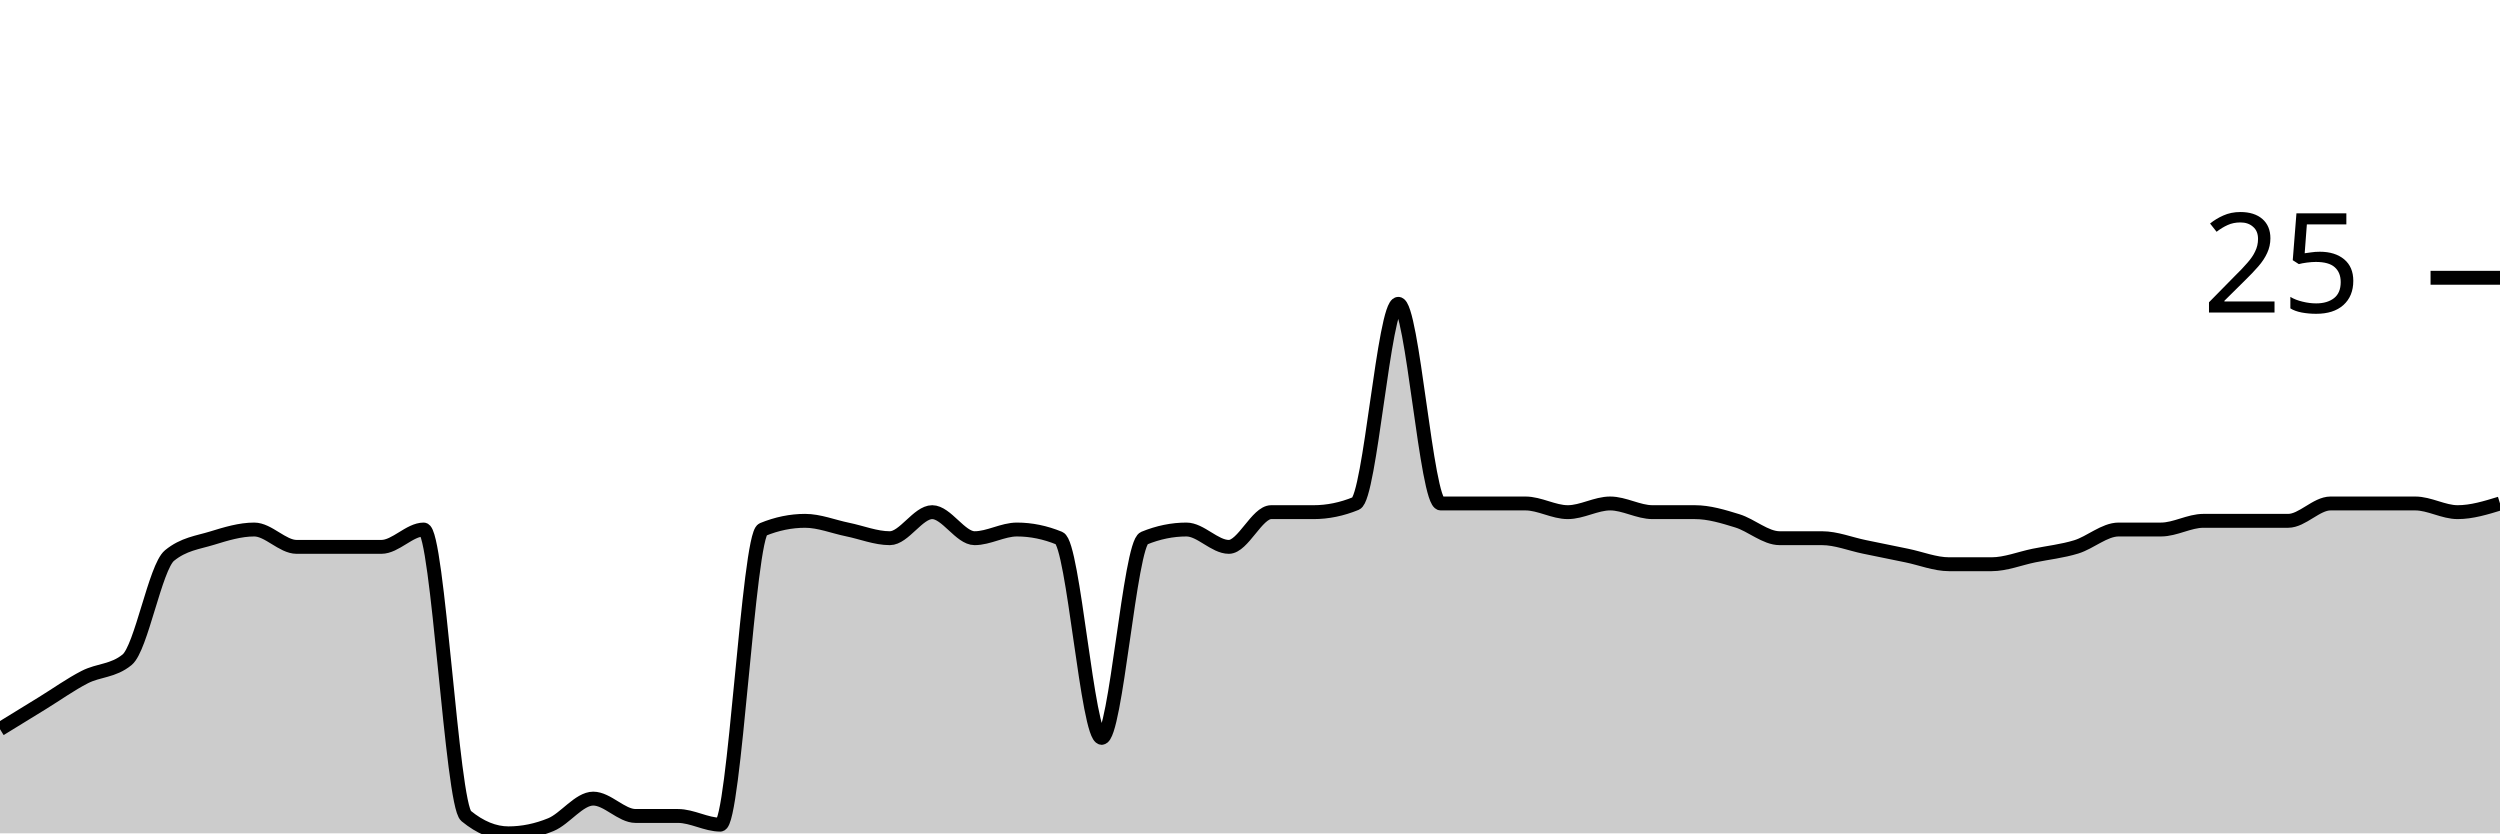
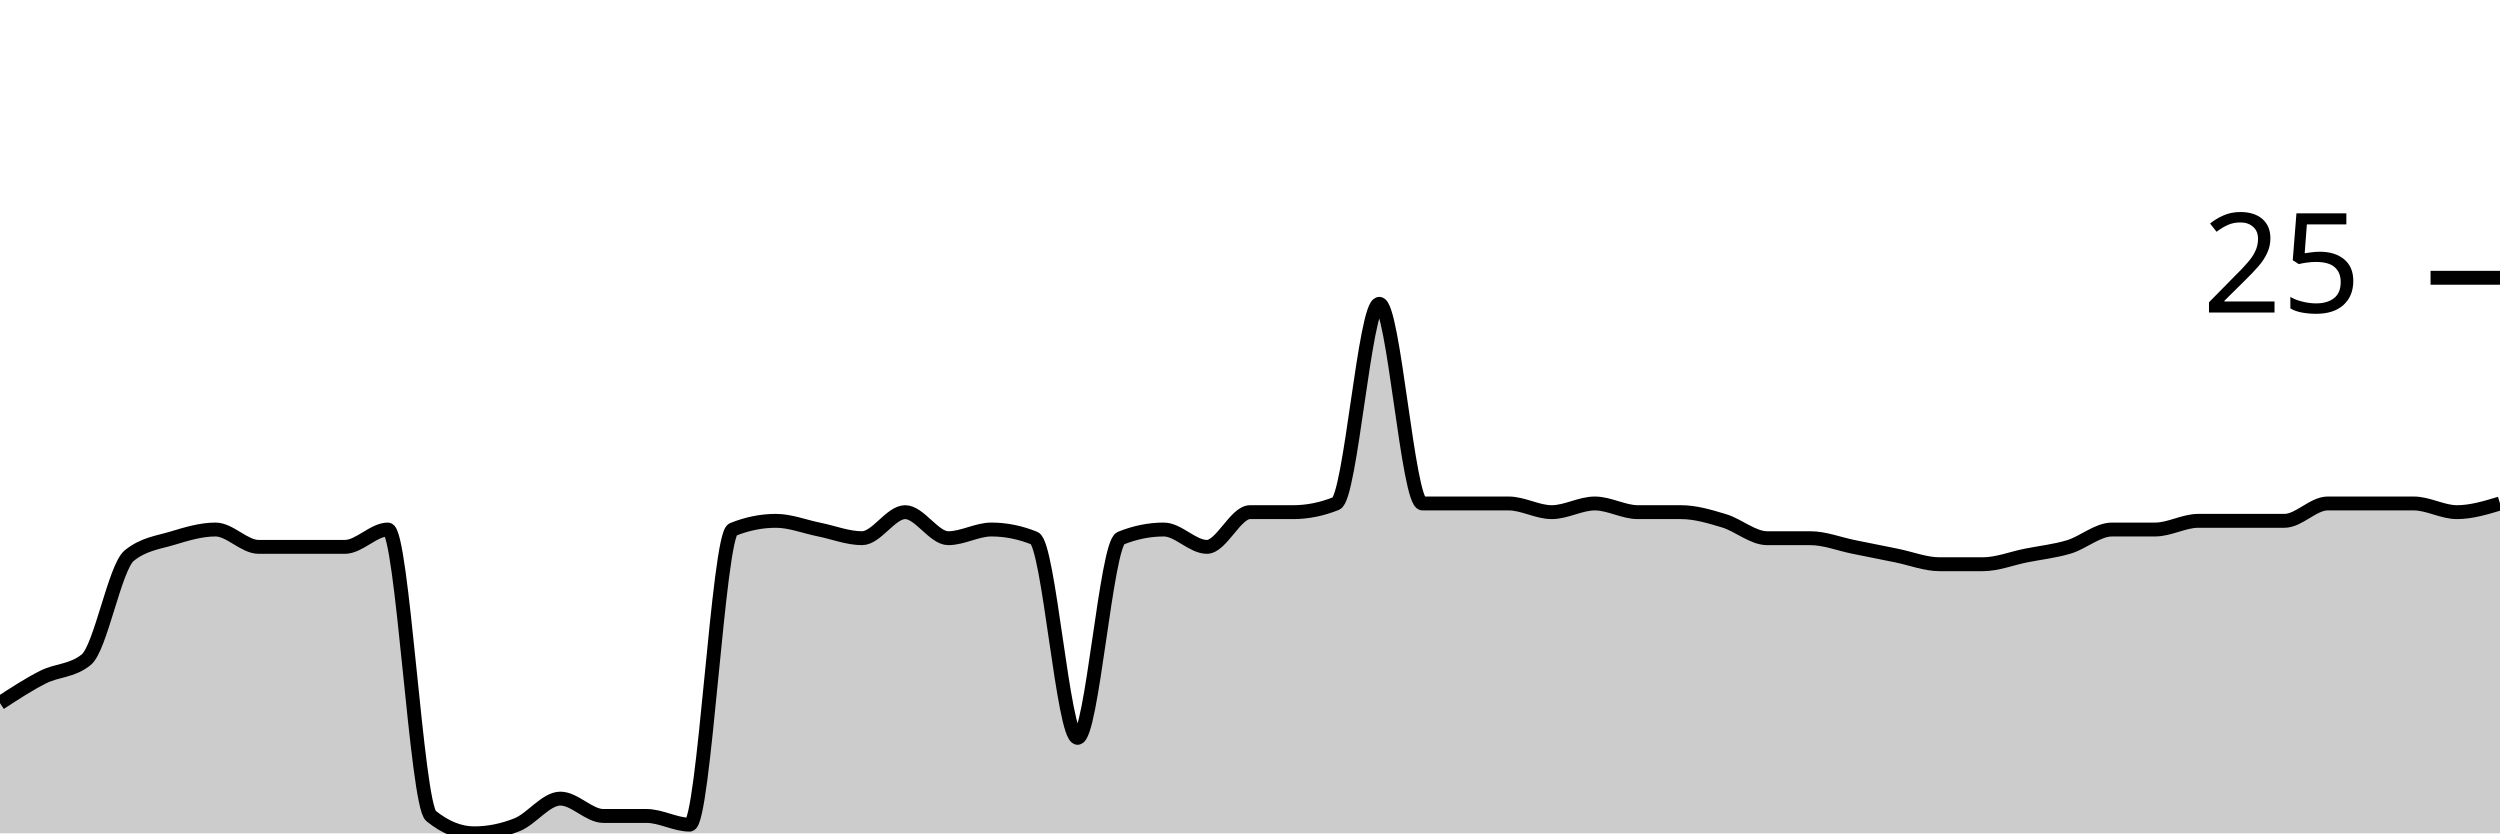
<svg xmlns="http://www.w3.org/2000/svg" viewBox="0 0 180 60">
  <g transform="translate(0,20)">
-     <path class="area" fill="rgba(0, 0, 0, 0.2)" d="M0,32.5C1.017,31.875,2.034,31.25,3.051,30.625C4.068,30,5.085,29.271,6.102,28.75C7.119,28.229,8.136,28.333,9.153,27.5C10.169,26.667,11.186,20.833,12.203,20C13.22,19.167,14.237,19.062,15.254,18.75C16.271,18.438,17.288,18.125,18.305,18.125C19.322,18.125,20.339,19.375,21.356,19.375C22.373,19.375,23.39,19.375,24.407,19.375C25.424,19.375,26.441,19.375,27.458,19.375C28.475,19.375,29.492,18.125,30.508,18.125C31.525,18.125,32.542,37.917,33.559,38.75C34.576,39.583,35.593,40,36.61,40C37.627,40,38.644,39.792,39.661,39.375C40.678,38.958,41.695,37.5,42.712,37.5C43.729,37.5,44.746,38.75,45.763,38.75C46.78,38.75,47.797,38.75,48.814,38.75C49.831,38.75,50.847,39.375,51.864,39.375C52.881,39.375,53.898,18.542,54.915,18.125C55.932,17.708,56.949,17.5,57.966,17.5C58.983,17.5,60,17.917,61.017,18.125C62.034,18.333,63.051,18.75,64.068,18.75C65.085,18.75,66.102,16.875,67.119,16.875C68.136,16.875,69.153,18.75,70.169,18.75C71.186,18.75,72.203,18.125,73.22,18.125C74.237,18.125,75.254,18.333,76.271,18.75C77.288,19.167,78.305,33.125,79.322,33.125C80.339,33.125,81.356,19.167,82.373,18.75C83.39,18.333,84.407,18.125,85.424,18.125C86.441,18.125,87.458,19.375,88.475,19.375C89.492,19.375,90.508,16.875,91.525,16.875C92.542,16.875,93.559,16.875,94.576,16.875C95.593,16.875,96.61,16.667,97.627,16.25C98.644,15.833,99.661,1.875,100.678,1.875C101.695,1.875,102.712,16.25,103.729,16.25C104.746,16.25,105.763,16.25,106.78,16.25C107.797,16.25,108.814,16.25,109.831,16.25C110.847,16.25,111.864,16.875,112.881,16.875C113.898,16.875,114.915,16.25,115.932,16.25C116.949,16.25,117.966,16.875,118.983,16.875C120,16.875,121.017,16.875,122.034,16.875C123.051,16.875,124.068,17.187,125.085,17.5C126.102,17.812,127.119,18.75,128.136,18.75C129.153,18.75,130.169,18.75,131.186,18.75C132.203,18.75,133.22,19.167,134.237,19.375C135.254,19.583,136.271,19.792,137.288,20C138.305,20.208,139.322,20.625,140.339,20.625C141.356,20.625,142.373,20.625,143.39,20.625C144.407,20.625,145.424,20.208,146.441,20C147.458,19.792,148.475,19.687,149.492,19.375C150.508,19.062,151.525,18.125,152.542,18.125C153.559,18.125,154.576,18.125,155.593,18.125C156.61,18.125,157.627,17.5,158.644,17.5C159.661,17.5,160.678,17.5,161.695,17.5C162.712,17.5,163.729,17.5,164.746,17.5C165.763,17.5,166.78,16.25,167.797,16.25C168.814,16.25,169.831,16.25,170.847,16.25C171.864,16.25,172.881,16.25,173.898,16.25C174.915,16.25,175.932,16.875,176.949,16.875C177.966,16.875,178.983,16.562,180,16.25L180,40C178.983,40,177.966,40,176.949,40C175.932,40,174.915,40,173.898,40C172.881,40,171.864,40,170.847,40C169.831,40,168.814,40,167.797,40C166.78,40,165.763,40,164.746,40C163.729,40,162.712,40,161.695,40C160.678,40,159.661,40,158.644,40C157.627,40,156.61,40,155.593,40C154.576,40,153.559,40,152.542,40C151.525,40,150.508,40,149.492,40C148.475,40,147.458,40,146.441,40C145.424,40,144.407,40,143.39,40C142.373,40,141.356,40,140.339,40C139.322,40,138.305,40,137.288,40C136.271,40,135.254,40,134.237,40C133.22,40,132.203,40,131.186,40C130.169,40,129.153,40,128.136,40C127.119,40,126.102,40,125.085,40C124.068,40,123.051,40,122.034,40C121.017,40,120,40,118.983,40C117.966,40,116.949,40,115.932,40C114.915,40,113.898,40,112.881,40C111.864,40,110.847,40,109.831,40C108.814,40,107.797,40,106.78,40C105.763,40,104.746,40,103.729,40C102.712,40,101.695,40,100.678,40C99.661,40,98.644,40,97.627,40C96.61,40,95.593,40,94.576,40C93.559,40,92.542,40,91.525,40C90.508,40,89.492,40,88.475,40C87.458,40,86.441,40,85.424,40C84.407,40,83.39,40,82.373,40C81.356,40,80.339,40,79.322,40C78.305,40,77.288,40,76.271,40C75.254,40,74.237,40,73.22,40C72.203,40,71.186,40,70.169,40C69.153,40,68.136,40,67.119,40C66.102,40,65.085,40,64.068,40C63.051,40,62.034,40,61.017,40C60,40,58.983,40,57.966,40C56.949,40,55.932,40,54.915,40C53.898,40,52.881,40,51.864,40C50.847,40,49.831,40,48.814,40C47.797,40,46.78,40,45.763,40C44.746,40,43.729,40,42.712,40C41.695,40,40.678,40,39.661,40C38.644,40,37.627,40,36.61,40C35.593,40,34.576,40,33.559,40C32.542,40,31.525,40,30.508,40C29.492,40,28.475,40,27.458,40C26.441,40,25.424,40,24.407,40C23.39,40,22.373,40,21.356,40C20.339,40,19.322,40,18.305,40C17.288,40,16.271,40,15.254,40C14.237,40,13.22,40,12.203,40C11.186,40,10.169,40,9.153,40C8.136,40,7.119,40,6.102,40C5.085,40,4.068,40,3.051,40C2.034,40,1.017,40,0,40Z" />
-     <path class="line" stroke="black" fill="none" d="M0,32.5C1.017,31.875,2.034,31.25,3.051,30.625C4.068,30,5.085,29.271,6.102,28.75C7.119,28.229,8.136,28.333,9.153,27.5C10.169,26.667,11.186,20.833,12.203,20C13.22,19.167,14.237,19.062,15.254,18.75C16.271,18.438,17.288,18.125,18.305,18.125C19.322,18.125,20.339,19.375,21.356,19.375C22.373,19.375,23.39,19.375,24.407,19.375C25.424,19.375,26.441,19.375,27.458,19.375C28.475,19.375,29.492,18.125,30.508,18.125C31.525,18.125,32.542,37.917,33.559,38.75C34.576,39.583,35.593,40,36.61,40C37.627,40,38.644,39.792,39.661,39.375C40.678,38.958,41.695,37.5,42.712,37.5C43.729,37.5,44.746,38.75,45.763,38.75C46.78,38.75,47.797,38.75,48.814,38.75C49.831,38.75,50.847,39.375,51.864,39.375C52.881,39.375,53.898,18.542,54.915,18.125C55.932,17.708,56.949,17.5,57.966,17.5C58.983,17.5,60,17.917,61.017,18.125C62.034,18.333,63.051,18.75,64.068,18.75C65.085,18.75,66.102,16.875,67.119,16.875C68.136,16.875,69.153,18.75,70.169,18.75C71.186,18.75,72.203,18.125,73.22,18.125C74.237,18.125,75.254,18.333,76.271,18.75C77.288,19.167,78.305,33.125,79.322,33.125C80.339,33.125,81.356,19.167,82.373,18.75C83.39,18.333,84.407,18.125,85.424,18.125C86.441,18.125,87.458,19.375,88.475,19.375C89.492,19.375,90.508,16.875,91.525,16.875C92.542,16.875,93.559,16.875,94.576,16.875C95.593,16.875,96.61,16.667,97.627,16.25C98.644,15.833,99.661,1.875,100.678,1.875C101.695,1.875,102.712,16.25,103.729,16.25C104.746,16.25,105.763,16.25,106.78,16.25C107.797,16.25,108.814,16.25,109.831,16.25C110.847,16.25,111.864,16.875,112.881,16.875C113.898,16.875,114.915,16.25,115.932,16.25C116.949,16.25,117.966,16.875,118.983,16.875C120,16.875,121.017,16.875,122.034,16.875C123.051,16.875,124.068,17.187,125.085,17.5C126.102,17.812,127.119,18.75,128.136,18.75C129.153,18.75,130.169,18.75,131.186,18.75C132.203,18.75,133.22,19.167,134.237,19.375C135.254,19.583,136.271,19.792,137.288,20C138.305,20.208,139.322,20.625,140.339,20.625C141.356,20.625,142.373,20.625,143.39,20.625C144.407,20.625,145.424,20.208,146.441,20C147.458,19.792,148.475,19.687,149.492,19.375C150.508,19.062,151.525,18.125,152.542,18.125C153.559,18.125,154.576,18.125,155.593,18.125C156.61,18.125,157.627,17.5,158.644,17.5C159.661,17.5,160.678,17.5,161.695,17.5C162.712,17.5,163.729,17.5,164.746,17.5C165.763,17.5,166.78,16.25,167.797,16.25C168.814,16.25,169.831,16.25,170.847,16.25C171.864,16.25,172.881,16.25,173.898,16.25C174.915,16.25,175.932,16.875,176.949,16.875C177.966,16.875,178.983,16.562,180,16.25" />
+     <path class="area" fill="rgba(0, 0, 0, 0.2)" d="M0,30.625C1.034,29.948,2.069,29.271,3.103,28.75C4.138,28.229,5.172,28.333,6.207,27.5C7.241,26.667,8.276,20.833,9.31,20C10.345,19.167,11.379,19.062,12.414,18.75C13.448,18.438,14.483,18.125,15.517,18.125C16.552,18.125,17.586,19.375,18.621,19.375C19.655,19.375,20.69,19.375,21.724,19.375C22.759,19.375,23.793,19.375,24.828,19.375C25.862,19.375,26.897,18.125,27.931,18.125C28.966,18.125,30,37.917,31.034,38.75C32.069,39.583,33.103,40,34.138,40C35.172,40,36.207,39.792,37.241,39.375C38.276,38.958,39.31,37.5,40.345,37.5C41.379,37.5,42.414,38.75,43.448,38.75C44.483,38.75,45.517,38.75,46.552,38.75C47.586,38.75,48.621,39.375,49.655,39.375C50.69,39.375,51.724,18.542,52.759,18.125C53.793,17.708,54.828,17.5,55.862,17.5C56.897,17.5,57.931,17.917,58.966,18.125C60,18.333,61.034,18.75,62.069,18.75C63.103,18.75,64.138,16.875,65.172,16.875C66.207,16.875,67.241,18.75,68.276,18.75C69.31,18.75,70.345,18.125,71.379,18.125C72.414,18.125,73.448,18.333,74.483,18.75C75.517,19.167,76.552,33.125,77.586,33.125C78.621,33.125,79.655,19.167,80.69,18.75C81.724,18.333,82.759,18.125,83.793,18.125C84.828,18.125,85.862,19.375,86.897,19.375C87.931,19.375,88.966,16.875,90,16.875C91.034,16.875,92.069,16.875,93.103,16.875C94.138,16.875,95.172,16.667,96.207,16.25C97.241,15.833,98.276,1.875,99.31,1.875C100.345,1.875,101.379,16.25,102.414,16.25C103.448,16.25,104.483,16.25,105.517,16.25C106.552,16.25,107.586,16.25,108.621,16.25C109.655,16.25,110.69,16.875,111.724,16.875C112.759,16.875,113.793,16.25,114.828,16.25C115.862,16.25,116.897,16.875,117.931,16.875C118.966,16.875,120,16.875,121.034,16.875C122.069,16.875,123.103,17.188,124.138,17.5C125.172,17.812,126.207,18.75,127.241,18.75C128.276,18.75,129.31,18.75,130.345,18.75C131.379,18.75,132.414,19.167,133.448,19.375C134.483,19.583,135.517,19.792,136.552,20C137.586,20.208,138.621,20.625,139.655,20.625C140.69,20.625,141.724,20.625,142.759,20.625C143.793,20.625,144.828,20.208,145.862,20C146.897,19.792,147.931,19.687,148.966,19.375C150,19.062,151.034,18.125,152.069,18.125C153.103,18.125,154.138,18.125,155.172,18.125C156.207,18.125,157.241,17.5,158.276,17.5C159.31,17.5,160.345,17.5,161.379,17.5C162.414,17.5,163.448,17.5,164.483,17.5C165.517,17.5,166.552,16.25,167.586,16.25C168.621,16.25,169.655,16.25,170.69,16.25C171.724,16.25,172.759,16.25,173.793,16.25C174.828,16.25,175.862,16.875,176.897,16.875C177.931,16.875,178.966,16.562,180,16.25L180,40C178.966,40,177.931,40,176.897,40C175.862,40,174.828,40,173.793,40C172.759,40,171.724,40,170.69,40C169.655,40,168.621,40,167.586,40C166.552,40,165.517,40,164.483,40C163.448,40,162.414,40,161.379,40C160.345,40,159.31,40,158.276,40C157.241,40,156.207,40,155.172,40C154.138,40,153.103,40,152.069,40C151.034,40,150,40,148.966,40C147.931,40,146.897,40,145.862,40C144.828,40,143.793,40,142.759,40C141.724,40,140.69,40,139.655,40C138.621,40,137.586,40,136.552,40C135.517,40,134.483,40,133.448,40C132.414,40,131.379,40,130.345,40C129.31,40,128.276,40,127.241,40C126.207,40,125.172,40,124.138,40C123.103,40,122.069,40,121.034,40C120,40,118.966,40,117.931,40C116.897,40,115.862,40,114.828,40C113.793,40,112.759,40,111.724,40C110.69,40,109.655,40,108.621,40C107.586,40,106.552,40,105.517,40C104.483,40,103.448,40,102.414,40C101.379,40,100.345,40,99.31,40C98.276,40,97.241,40,96.207,40C95.172,40,94.138,40,93.103,40C92.069,40,91.034,40,90,40C88.966,40,87.931,40,86.897,40C85.862,40,84.828,40,83.793,40C82.759,40,81.724,40,80.69,40C79.655,40,78.621,40,77.586,40C76.552,40,75.517,40,74.483,40C73.448,40,72.414,40,71.379,40C70.345,40,69.31,40,68.276,40C67.241,40,66.207,40,65.172,40C64.138,40,63.103,40,62.069,40C61.034,40,60,40,58.966,40C57.931,40,56.897,40,55.862,40C54.828,40,53.793,40,52.759,40C51.724,40,50.69,40,49.655,40C48.621,40,47.586,40,46.552,40C45.517,40,44.483,40,43.448,40C42.414,40,41.379,40,40.345,40C39.31,40,38.276,40,37.241,40C36.207,40,35.172,40,34.138,40C33.103,40,32.069,40,31.034,40C30,40,28.966,40,27.931,40C26.897,40,25.862,40,24.828,40C23.793,40,22.759,40,21.724,40C20.69,40,19.655,40,18.621,40C17.586,40,16.552,40,15.517,40C14.483,40,13.448,40,12.414,40C11.379,40,10.345,40,9.31,40C8.276,40,7.241,40,6.207,40C5.172,40,4.138,40,3.103,40C2.069,40,1.034,40,0,40Z" />
+     <path class="line" stroke="black" fill="none" d="M0,30.625C1.034,29.948,2.069,29.271,3.103,28.75C4.138,28.229,5.172,28.333,6.207,27.5C7.241,26.667,8.276,20.833,9.31,20C10.345,19.167,11.379,19.062,12.414,18.75C13.448,18.438,14.483,18.125,15.517,18.125C16.552,18.125,17.586,19.375,18.621,19.375C19.655,19.375,20.69,19.375,21.724,19.375C22.759,19.375,23.793,19.375,24.828,19.375C25.862,19.375,26.897,18.125,27.931,18.125C28.966,18.125,30,37.917,31.034,38.75C32.069,39.583,33.103,40,34.138,40C35.172,40,36.207,39.792,37.241,39.375C38.276,38.958,39.31,37.5,40.345,37.5C41.379,37.5,42.414,38.75,43.448,38.75C44.483,38.75,45.517,38.75,46.552,38.75C47.586,38.75,48.621,39.375,49.655,39.375C50.69,39.375,51.724,18.542,52.759,18.125C53.793,17.708,54.828,17.5,55.862,17.5C56.897,17.5,57.931,17.917,58.966,18.125C60,18.333,61.034,18.75,62.069,18.75C63.103,18.75,64.138,16.875,65.172,16.875C66.207,16.875,67.241,18.75,68.276,18.75C69.31,18.75,70.345,18.125,71.379,18.125C72.414,18.125,73.448,18.333,74.483,18.75C75.517,19.167,76.552,33.125,77.586,33.125C78.621,33.125,79.655,19.167,80.69,18.75C81.724,18.333,82.759,18.125,83.793,18.125C84.828,18.125,85.862,19.375,86.897,19.375C87.931,19.375,88.966,16.875,90,16.875C91.034,16.875,92.069,16.875,93.103,16.875C94.138,16.875,95.172,16.667,96.207,16.25C97.241,15.833,98.276,1.875,99.31,1.875C100.345,1.875,101.379,16.25,102.414,16.25C103.448,16.25,104.483,16.25,105.517,16.25C106.552,16.25,107.586,16.25,108.621,16.25C109.655,16.25,110.69,16.875,111.724,16.875C112.759,16.875,113.793,16.25,114.828,16.25C115.862,16.25,116.897,16.875,117.931,16.875C118.966,16.875,120,16.875,121.034,16.875C122.069,16.875,123.103,17.188,124.138,17.5C125.172,17.812,126.207,18.75,127.241,18.75C128.276,18.75,129.31,18.75,130.345,18.75C131.379,18.75,132.414,19.167,133.448,19.375C134.483,19.583,135.517,19.792,136.552,20C137.586,20.208,138.621,20.625,139.655,20.625C140.69,20.625,141.724,20.625,142.759,20.625C143.793,20.625,144.828,20.208,145.862,20C146.897,19.792,147.931,19.687,148.966,19.375C150,19.062,151.034,18.125,152.069,18.125C153.103,18.125,154.138,18.125,155.172,18.125C156.207,18.125,157.241,17.5,158.276,17.5C159.31,17.5,160.345,17.5,161.379,17.5C162.414,17.5,163.448,17.5,164.483,17.5C165.517,17.5,166.552,16.25,167.586,16.25C168.621,16.25,169.655,16.25,170.69,16.25C171.724,16.25,172.759,16.25,173.793,16.25C174.828,16.25,175.862,16.875,176.897,16.875C177.931,16.875,178.966,16.562,180,16.25" />
    <path class="axis-ceiling" stroke-width="1" stroke="black" fill="none" d="M175,0L180,0" />
    <text class="axis-ceiling-label" font-family="sans-serif" text-anchor="end" font-size="10px" x="170" y="2.5">25</text>
  </g>
</svg>
